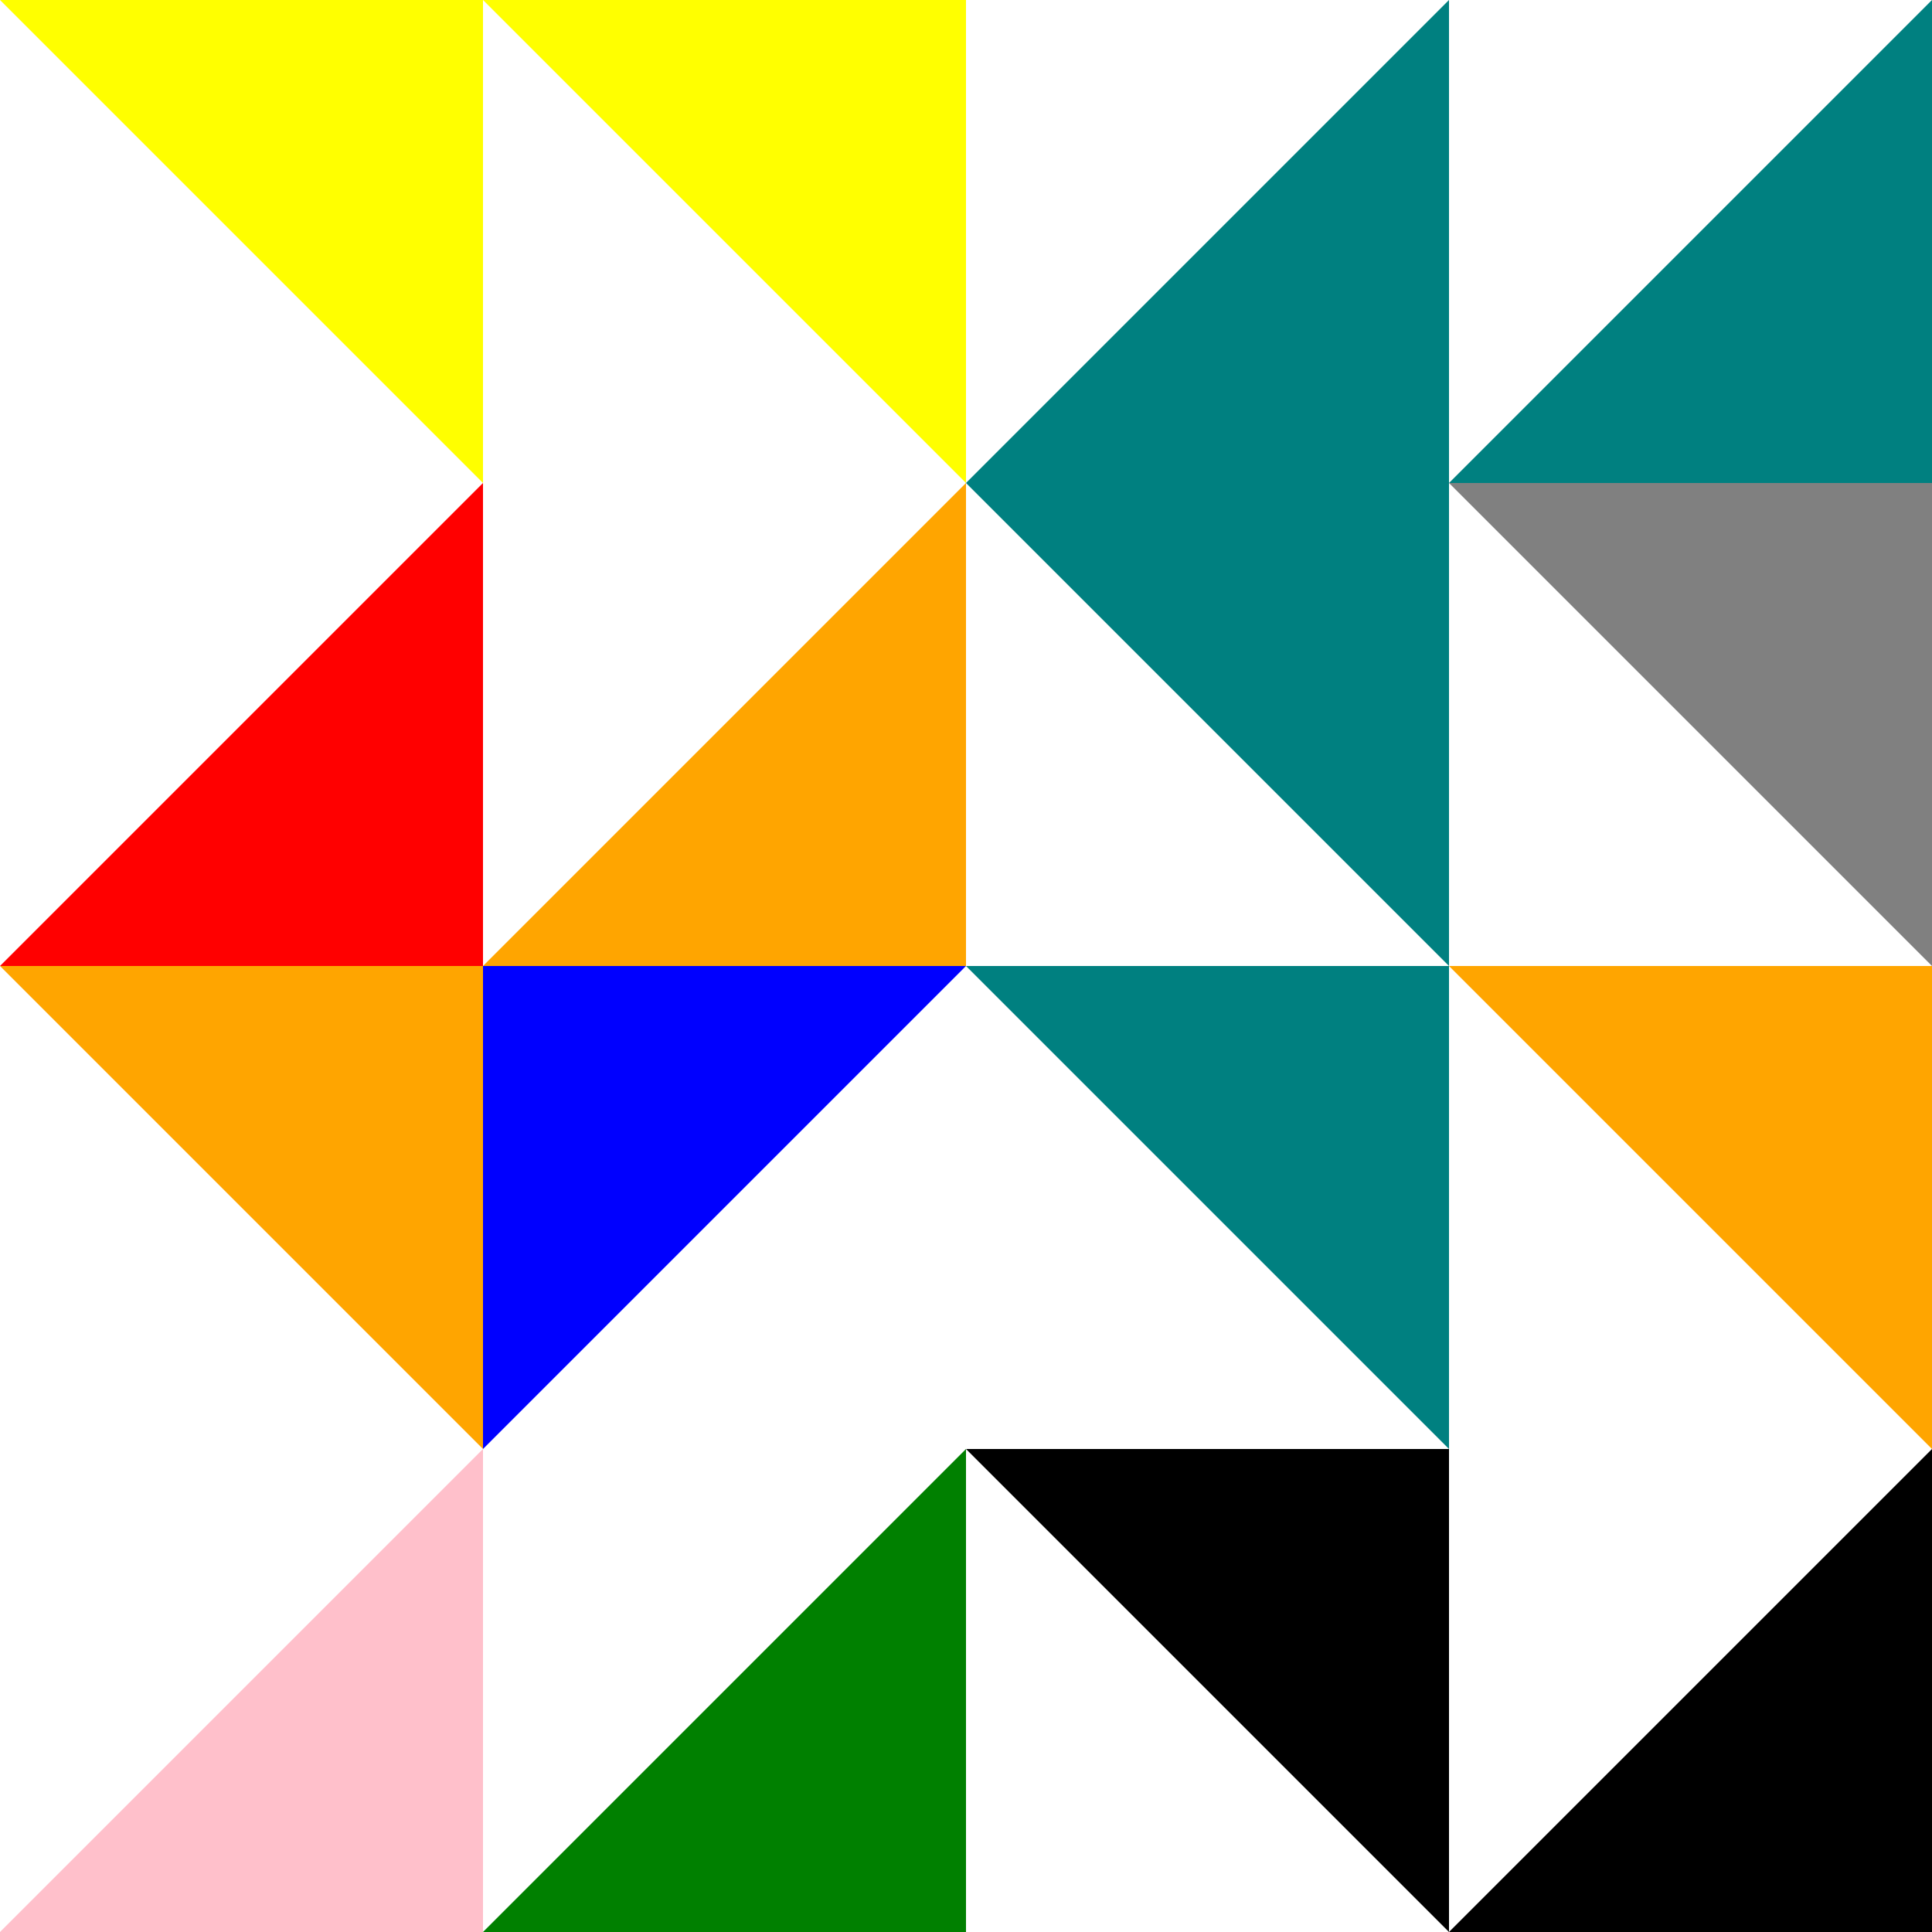
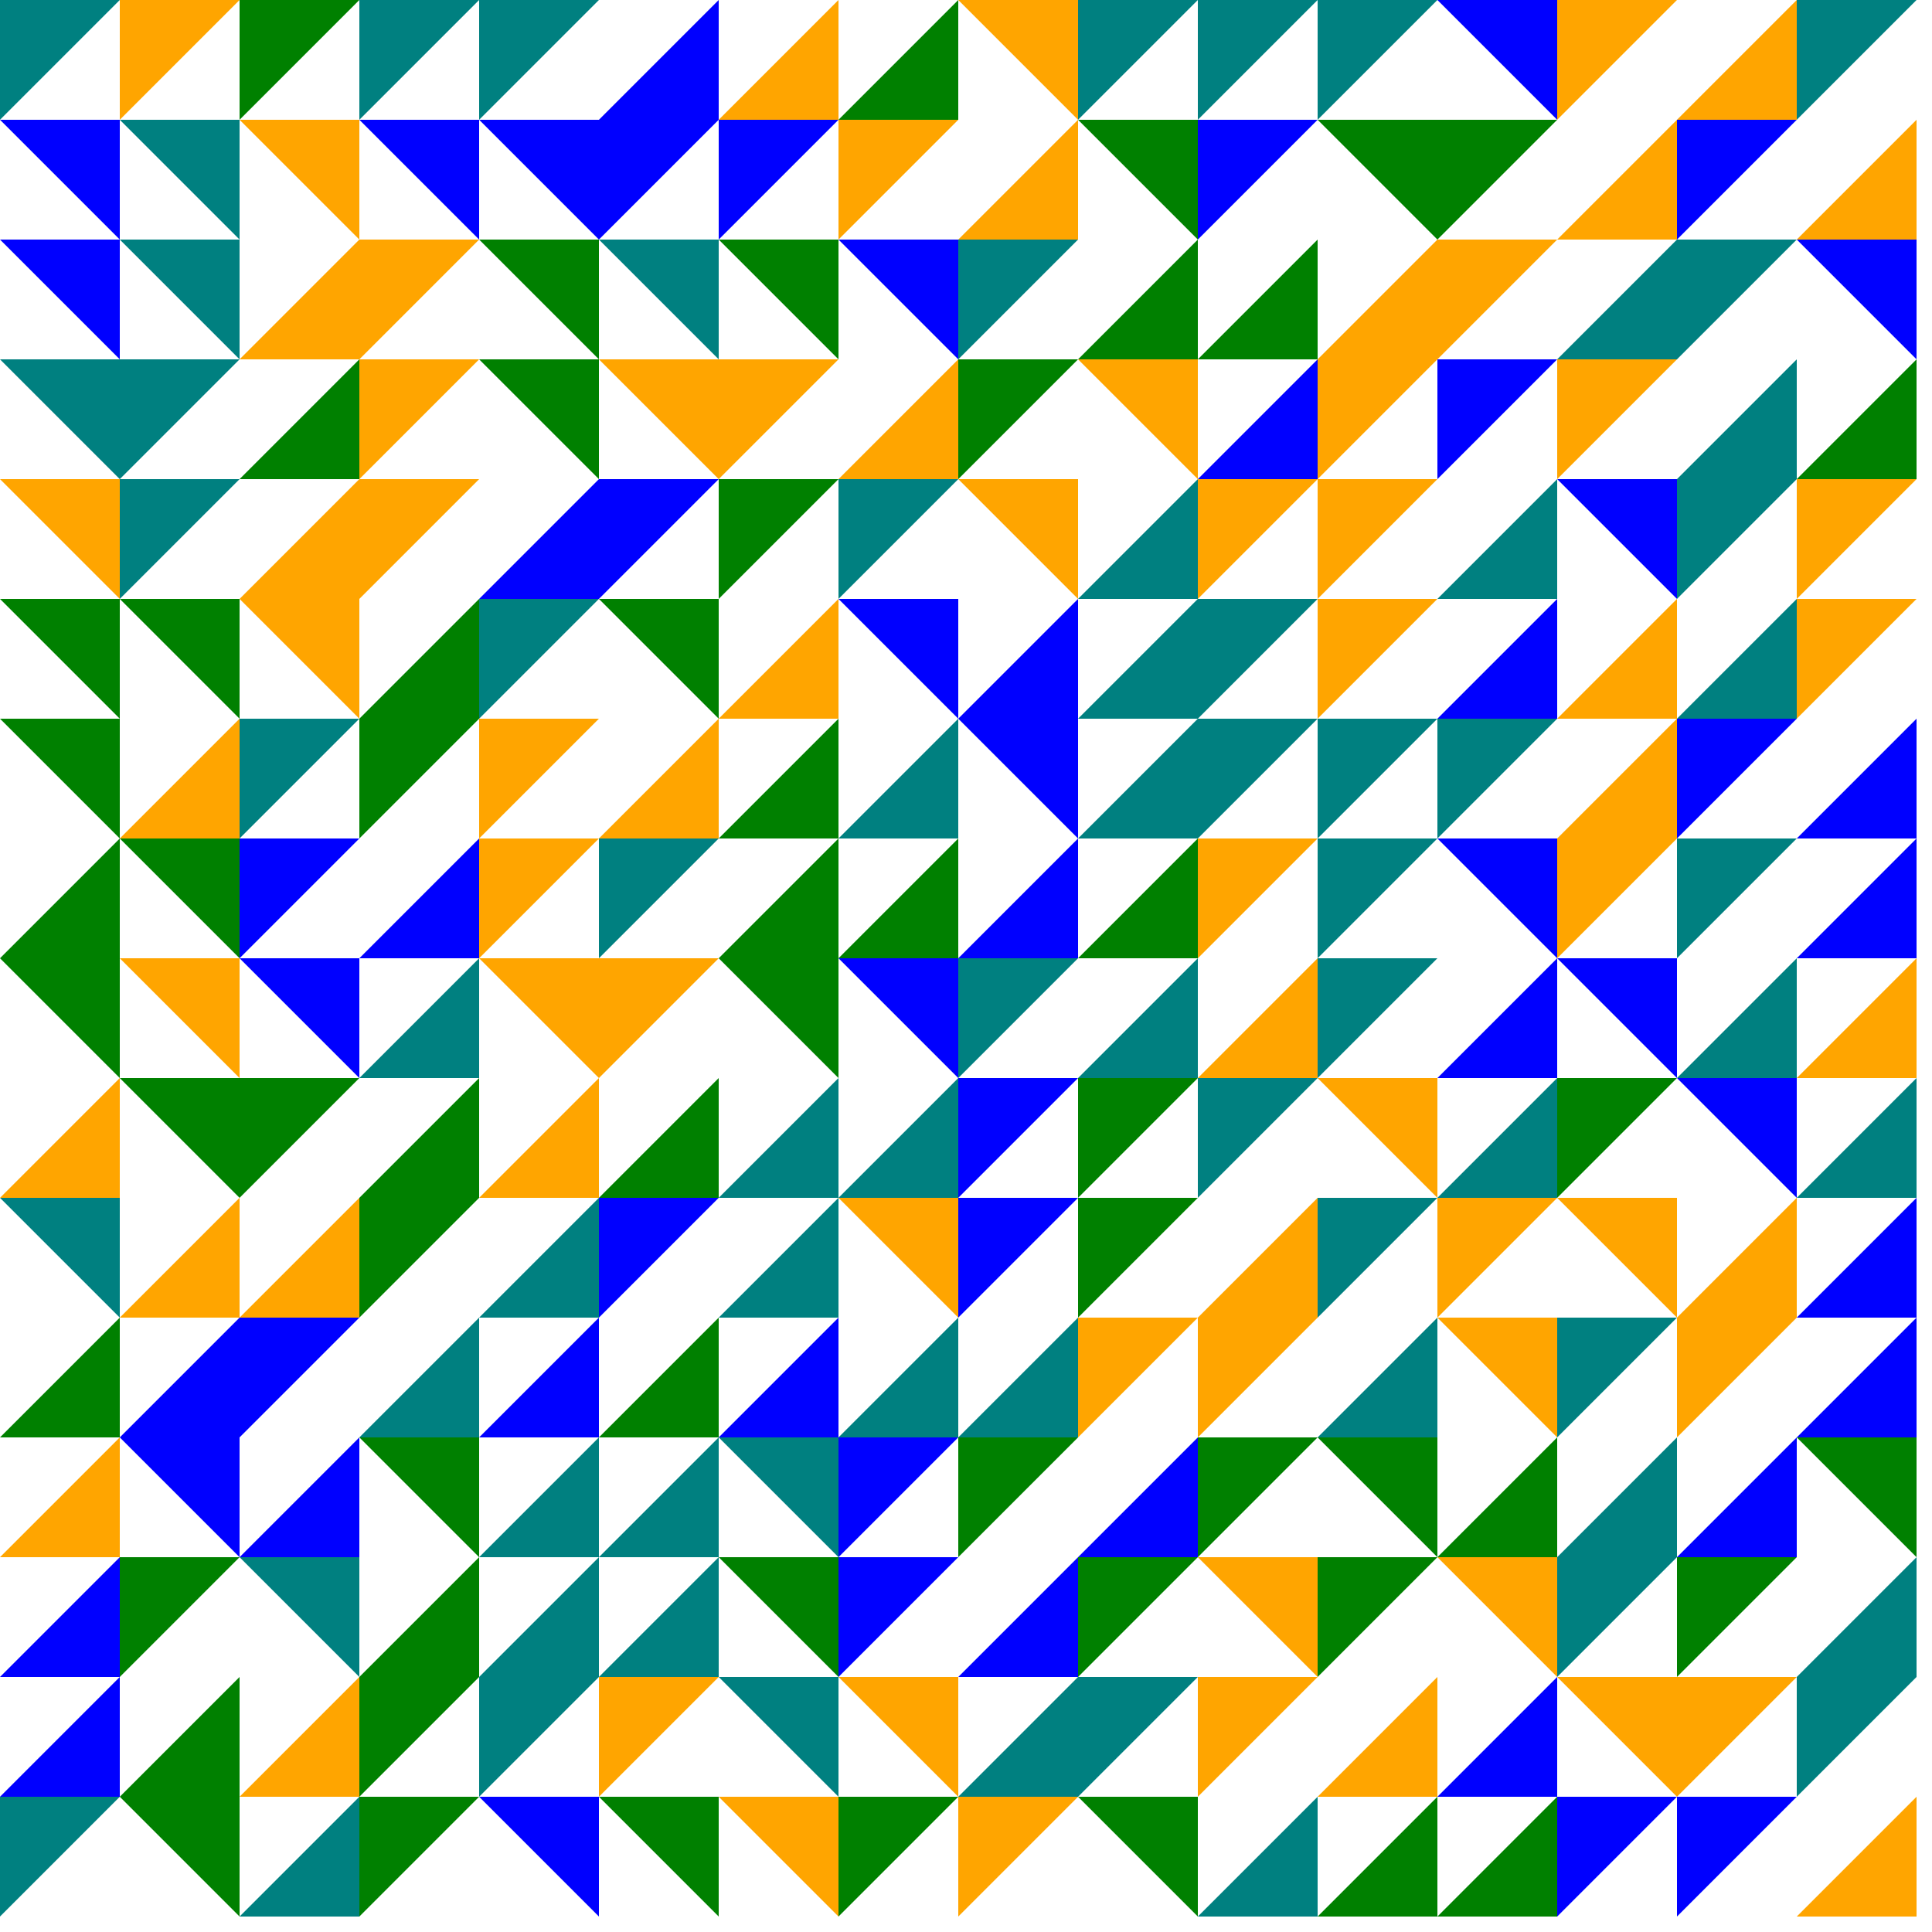
<svg xmlns="http://www.w3.org/2000/svg" baseProfile="full" height="500" version="1.1" width="500">
  <defs />
-   <path d="M 125,0 L 0,0 L 125,125 Z" fill="yellow" />
-   <path d="M 125,125 L 125,250 L 0,250 Z" fill="red" />
-   <path d="M 125,250 L 0,250 L 125,375 Z" fill="orange" />
-   <path d="M 125,375 L 125,500 L 0,500 Z" fill="pink" />
-   <path d="M 250,0 L 250,125 L 125,0 Z" fill="yellow" />
-   <path d="M 250,125 L 250,250 L 125,250 Z" fill="orange" />
-   <path d="M 125,250 L 250,250 L 125,375 Z" fill="blue" />
-   <path d="M 250,375 L 250,500 L 125,500 Z" fill="green" />
-   <path d="M 375,0 L 375,125 L 250,125 Z" fill="teal" />
-   <path d="M 375,125 L 375,250 L 250,125 Z" fill="teal" />
-   <path d="M 375,250 L 250,250 L 375,375 Z" fill="teal" />
-   <path d="M 375,375 L 375,500 L 250,375 Z" fill="black" />
-   <path d="M 500,0 L 500,125 L 375,125 Z" fill="teal" />
-   <path d="M 500,125 L 500,250 L 375,125 Z" fill="grey" />
-   <path d="M 500,250 L 375,250 L 500,375 Z" fill="orange" />
-   <path d="M 500,375 L 500,500 L 375,500 Z" fill="black" />
+   <path d="M 0,0 L 31,0 L 0,31 Z" fill="teal" />
+   <path d="M 31,31 L 0,31 L 31,62 Z" fill="blue" />
+   <path d="M 31,62 L 31,93 L 0,62 Z" fill="blue" />
+   <path d="M 31,93 L 31,124 L 0,93 Z" fill="teal" />
+   <path d="M 31,124 L 31,155 L 0,124 Z" fill="orange" />
+   <path d="M 31,155 L 31,186 L 0,155 Z" fill="green" />
+   <path d="M 31,186 L 0,186 L 31,217 Z" fill="green" />
+   <path d="M 31,217 L 31,248 L 0,248 Z" fill="green" />
+   <path d="M 31,248 L 31,279 L 0,248 Z" fill="green" />
+   <path d="M 31,279 L 31,310 L 0,310 Z" fill="orange" />
+   <path d="M 31,310 L 31,341 L 0,310 Z" fill="teal" />
+   <path d="M 31,341 L 31,372 L 0,372 Z" fill="green" />
+   <path d="M 31,372 L 31,403 L 0,403 Z" fill="orange" />
+   <path d="M 31,403 L 31,434 L 0,434 Z" fill="blue" />
+   <path d="M 31,434 L 31,465 L 0,465 Z" fill="blue" />
+   <path d="M 0,465 L 31,465 L 0,496 Z" fill="teal" />
+   <path d="M 31,0 L 62,0 L 31,31 Z" fill="orange" />
+   <path d="M 62,31 L 31,31 L 62,62 Z" fill="teal" />
+   <path d="M 62,62 L 31,62 L 62,93 Z" fill="teal" />
+   <path d="M 31,93 L 62,93 L 31,124 Z" fill="teal" />
+   <path d="M 31,124 L 62,124 L 31,155 Z" fill="teal" />
+   <path d="M 62,155 L 31,155 L 62,186 Z" fill="green" />
+   <path d="M 62,186 L 62,217 L 31,217 Z" fill="orange" />
+   <path d="M 62,217 L 31,217 L 62,248 Z" fill="green" />
+   <path d="M 62,248 L 62,279 L 31,248 Z" fill="orange" />
+   <path d="M 62,279 L 31,279 L 62,310 Z" fill="green" />
+   <path d="M 62,310 L 62,341 L 31,341 Z" fill="orange" />
+   <path d="M 62,341 L 62,372 L 31,372 Z" fill="blue" />
+   <path d="M 62,372 L 31,372 L 62,403 Z" fill="blue" />
+   <path d="M 31,403 L 62,403 L 31,434 Z" fill="green" />
+   <path d="M 62,434 L 62,465 L 31,465 Z" fill="green" />
+   <path d="M 62,465 L 62,496 L 31,465 Z" fill="green" />
+   <path d="M 62,0 L 93,0 L 62,31 Z" fill="green" />
+   <path d="M 93,31 L 62,31 L 93,62 Z" fill="orange" />
+   <path d="M 93,62 L 93,93 L 62,93 Z" fill="orange" />
+   <path d="M 93,93 L 93,124 L 62,124 Z" fill="green" />
+   <path d="M 93,124 L 93,155 L 62,155 Z" fill="orange" />
+   <path d="M 93,155 L 62,155 L 93,186 Z" fill="orange" />
+   <path d="M 62,186 L 93,186 L 62,217 Z" fill="teal" />
+   <path d="M 62,217 L 93,217 L 62,248 Z" fill="blue" />
+   <path d="M 93,248 L 62,248 L 93,279 Z" fill="blue" />
+   <path d="M 62,279 L 93,279 L 62,310 Z" fill="green" />
+   <path d="M 93,310 L 93,341 L 62,341 Z" fill="orange" />
+   <path d="M 62,341 L 93,341 L 62,372 Z" fill="blue" />
+   <path d="M 93,372 L 93,403 L 62,403 Z" fill="blue" />
+   <path d="M 93,403 L 93,434 L 62,403 Z" fill="teal" />
+   <path d="M 93,434 L 93,465 L 62,465 Z" fill="orange" />
+   <path d="M 93,465 L 93,496 L 62,496 Z" fill="teal" />
+   <path d="M 93,0 L 124,0 L 93,31 Z" fill="teal" />
+   <path d="M 124,31 L 124,62 L 93,31 Z" fill="blue" />
+   <path d="M 93,62 L 124,62 L 93,93 Z" fill="orange" />
+   <path d="M 93,93 L 124,93 L 93,124 Z" fill="orange" />
+   <path d="M 93,124 L 124,124 L 93,155 Z" fill="orange" />
+   <path d="M 124,155 L 124,186 L 93,186 Z" fill="green" />
+   <path d="M 93,186 L 124,186 L 93,217 Z" fill="green" />
+   <path d="M 124,217 L 124,248 L 93,248 Z" fill="blue" />
+   <path d="M 124,248 L 124,279 L 93,279 Z" fill="teal" />
+   <path d="M 124,279 L 124,310 L 93,310 Z" fill="green" />
+   <path d="M 93,310 L 124,310 L 93,341 Z" fill="green" />
+   <path d="M 124,341 L 124,372 L 93,372 Z" fill="teal" />
+   <path d="M 124,372 L 124,403 L 93,372 Z" fill="green" />
+   <path d="M 124,403 L 124,434 L 93,434 Z" fill="green" />
+   <path d="M 93,434 L 124,434 L 93,465 Z" fill="green" />
+   <path d="M 93,465 L 124,465 L 93,496 Z" fill="green" />
+   <path d="M 124,0 L 155,0 L 124,31 Z" fill="teal" />
+   <path d="M 155,31 L 155,62 L 124,31 Z" fill="blue" />
+   <path d="M 155,62 L 155,93 L 124,62 Z" fill="green" />
+   <path d="M 155,93 L 124,93 L 155,124 Z" fill="green" />
+   <path d="M 155,124 L 155,155 L 124,155 Z" fill="blue" />
+   <path d="M 124,155 L 155,155 L 124,186 Z" fill="teal" />
+   <path d="M 124,186 L 155,186 L 124,217 Z" fill="orange" />
+   <path d="M 124,217 L 155,217 L 124,248 Z" fill="orange" />
+   <path d="M 155,248 L 124,248 L 155,279 Z" fill="orange" />
+   <path d="M 155,279 L 155,310 L 124,310 Z" fill="orange" />
+   <path d="M 155,310 L 155,341 L 124,341 Z" fill="teal" />
+   <path d="M 155,341 L 155,372 L 124,372 Z" fill="blue" />
+   <path d="M 155,372 L 155,403 L 124,403 Z" fill="teal" />
+   <path d="M 155,403 L 155,434 L 124,434 Z" fill="teal" />
+   <path d="M 124,434 L 155,434 L 124,465 Z" fill="teal" />
+   <path d="M 155,465 L 155,496 L 124,465 Z" fill="blue" />
+   <path d="M 186,0 L 186,31 L 155,31 Z" fill="blue" />
+   <path d="M 155,31 L 186,31 L 155,62 Z" fill="blue" />
+   <path d="M 186,62 L 186,93 L 155,62 Z" fill="teal" />
+   <path d="M 186,93 L 155,93 L 186,124 Z" fill="orange" />
+   <path d="M 155,124 L 186,124 L 155,155 Z" fill="blue" />
+   <path d="M 186,155 L 186,186 L 155,155 Z" fill="green" />
+   <path d="M 186,186 L 186,217 L 155,217 Z" fill="orange" />
+   <path d="M 155,217 L 186,217 L 155,248 Z" fill="teal" />
+   <path d="M 155,248 L 186,248 L 155,279 Z" fill="orange" />
+   <path d="M 186,279 L 186,310 L 155,310 Z" fill="green" />
+   <path d="M 155,310 L 186,310 L 155,341 Z" fill="blue" />
+   <path d="M 186,341 L 186,372 L 155,372 Z" fill="green" />
+   <path d="M 186,372 L 186,403 L 155,403 Z" fill="teal" />
+   <path d="M 186,403 L 186,434 L 155,434 Z" fill="teal" />
+   <path d="M 155,434 L 186,434 L 155,465 Z" fill="orange" />
+   <path d="M 186,465 L 155,465 L 186,496 Z" fill="green" />
+   <path d="M 217,0 L 217,31 L 186,31 Z" fill="orange" />
+   <path d="M 186,31 L 217,31 L 186,62 Z" fill="blue" />
+   <path d="M 217,62 L 217,93 L 186,62 Z" fill="green" />
+   <path d="M 186,93 L 217,93 L 186,124 Z" fill="orange" />
+   <path d="M 186,124 L 217,124 L 186,155 Z" fill="green" />
+   <path d="M 217,155 L 217,186 L 186,186 Z" fill="orange" />
+   <path d="M 217,186 L 217,217 L 186,217 Z" fill="green" />
+   <path d="M 217,217 L 217,248 L 186,248 Z" fill="green" />
+   <path d="M 217,248 L 186,248 L 217,279 Z" fill="green" />
+   <path d="M 217,279 L 217,310 L 186,310 Z" fill="teal" />
+   <path d="M 217,310 L 217,341 L 186,341 Z" fill="teal" />
+   <path d="M 217,341 L 217,372 L 186,372 Z" fill="blue" />
+   <path d="M 217,372 L 217,403 L 186,372 Z" fill="teal" />
+   <path d="M 217,403 L 186,403 L 217,434 Z" fill="green" />
+   <path d="M 217,434 L 217,465 L 186,434 Z" fill="teal" />
+   <path d="M 217,465 L 217,496 L 186,465 Z" fill="orange" />
+   <path d="M 248,0 L 248,31 L 217,31 Z" fill="green" />
+   <path d="M 217,31 L 248,31 L 217,62 Z" fill="orange" />
+   <path d="M 248,62 L 217,62 L 248,93 Z" fill="blue" />
+   <path d="M 248,93 L 248,124 L 217,124 Z" fill="orange" />
+   <path d="M 217,124 L 248,124 L 217,155 Z" fill="teal" />
+   <path d="M 248,155 L 217,155 L 248,186 Z" fill="blue" />
+   <path d="M 248,186 L 248,217 L 217,217 Z" fill="teal" />
+   <path d="M 248,217 L 248,248 L 217,248 Z" fill="green" />
+   <path d="M 248,248 L 248,279 L 217,248 Z" fill="blue" />
+   <path d="M 248,279 L 248,310 L 217,310 Z" fill="teal" />
+   <path d="M 248,310 L 248,341 L 217,310 Z" fill="orange" />
+   <path d="M 248,341 L 248,372 L 217,372 Z" fill="teal" />
+   <path d="M 217,372 L 248,372 L 217,403 Z" fill="blue" />
+   <path d="M 217,403 L 248,403 L 217,434 Z" fill="blue" />
+   <path d="M 248,434 L 217,434 L 248,465 Z" fill="orange" />
+   <path d="M 217,465 L 248,465 L 217,496 Z" fill="green" />
+   <path d="M 279,0 L 248,0 L 279,31 Z" fill="orange" />
+   <path d="M 279,31 L 279,62 L 248,62 Z" fill="orange" />
+   <path d="M 248,62 L 279,62 L 248,93 Z" fill="teal" />
+   <path d="M 248,93 L 279,93 L 248,124 Z" fill="green" />
+   <path d="M 279,124 L 248,124 L 279,155 Z" fill="orange" />
+   <path d="M 279,155 L 279,186 L 248,186 Z" fill="blue" />
+   <path d="M 279,186 L 279,217 L 248,186 Z" fill="blue" />
+   <path d="M 279,217 L 279,248 L 248,248 Z" fill="blue" />
+   <path d="M 248,248 L 279,248 L 248,279 Z" fill="teal" />
+   <path d="M 248,279 L 279,279 L 248,310 Z" fill="blue" />
+   <path d="M 248,310 L 279,310 L 248,341 Z" fill="blue" />
+   <path d="M 279,341 L 279,372 L 248,372 Z" fill="teal" />
+   <path d="M 248,372 L 279,372 L 248,403 Z" fill="green" />
+   <path d="M 279,403 L 279,434 L 248,434 Z" fill="blue" />
+   <path d="M 279,434 L 279,465 L 248,465 Z" fill="teal" />
+   <path d="M 248,465 L 279,465 L 248,496 Z" fill="orange" />
+   <path d="M 279,0 L 310,0 L 279,31 Z" fill="teal" />
+   <path d="M 310,31 L 310,62 L 279,31 Z" fill="green" />
+   <path d="M 310,62 L 310,93 L 279,93 Z" fill="green" />
+   <path d="M 310,93 L 279,93 L 310,124 Z" fill="orange" />
+   <path d="M 310,124 L 310,155 L 279,155 Z" fill="teal" />
+   <path d="M 310,155 L 310,186 L 279,186 Z" fill="teal" />
+   <path d="M 310,186 L 310,217 L 279,217 Z" fill="teal" />
+   <path d="M 310,217 L 310,248 L 279,248 Z" fill="green" />
+   <path d="M 310,248 L 310,279 L 279,279 Z" fill="teal" />
+   <path d="M 279,279 L 310,279 L 279,310 Z" fill="green" />
+   <path d="M 279,310 L 310,310 L 279,341 Z" fill="green" />
+   <path d="M 279,341 L 310,341 L 279,372 Z" fill="orange" />
+   <path d="M 310,372 L 310,403 L 279,403 Z" fill="blue" />
+   <path d="M 279,403 L 310,403 L 279,434 Z" fill="green" />
+   <path d="M 279,434 L 310,434 L 279,465 Z" fill="teal" />
+   <path d="M 310,465 L 279,465 L 310,496 Z" fill="green" />
+   <path d="M 310,0 L 341,0 L 310,31 Z" fill="teal" />
+   <path d="M 310,31 L 341,31 L 310,62 Z" fill="blue" />
+   <path d="M 341,62 L 341,93 L 310,93 Z" fill="green" />
+   <path d="M 341,93 L 341,124 L 310,124 Z" fill="blue" />
+   <path d="M 310,124 L 341,124 L 310,155 Z" fill="orange" />
+   <path d="M 310,155 L 341,155 L 310,186 Z" fill="teal" />
+   <path d="M 310,186 L 341,186 L 310,217 Z" fill="teal" />
+   <path d="M 310,217 L 341,217 L 310,248 Z" fill="orange" />
+   <path d="M 341,248 L 341,279 L 310,279 Z" fill="orange" />
+   <path d="M 310,279 L 341,279 L 310,310 Z" fill="teal" />
+   <path d="M 341,310 L 341,341 L 310,341 Z" fill="orange" />
+   <path d="M 310,341 L 341,341 L 310,372 Z" fill="orange" />
+   <path d="M 310,372 L 341,372 L 310,403 Z" fill="green" />
+   <path d="M 341,403 L 310,403 L 341,434 Z" fill="orange" />
+   <path d="M 310,434 L 341,434 L 310,465 Z" fill="orange" />
+   <path d="M 341,465 L 341,496 L 310,496 Z" fill="teal" />
+   <path d="M 341,0 L 372,0 L 341,31 Z" fill="teal" />
+   <path d="M 372,31 L 341,31 L 372,62 Z" fill="green" />
+   <path d="M 372,62 L 372,93 L 341,93 Z" fill="orange" />
+   <path d="M 341,93 L 372,93 L 341,124 Z" fill="orange" />
+   <path d="M 341,124 L 372,124 L 341,155 Z" fill="orange" />
+   <path d="M 341,155 L 372,155 L 341,186 Z" fill="orange" />
+   <path d="M 341,186 L 372,186 L 341,217 Z" fill="teal" />
+   <path d="M 341,217 L 372,217 L 341,248 Z" fill="teal" />
+   <path d="M 341,248 L 372,248 L 341,279 Z" fill="teal" />
+   <path d="M 372,279 L 372,310 L 341,279 Z" fill="orange" />
+   <path d="M 341,310 L 372,310 L 341,341 Z" fill="teal" />
+   <path d="M 372,341 L 372,372 L 341,372 Z" fill="teal" />
+   <path d="M 372,372 L 341,372 L 372,403 Z" fill="green" />
+   <path d="M 341,403 L 372,403 L 341,434 Z" fill="green" />
+   <path d="M 372,434 L 372,465 L 341,465 Z" fill="orange" />
+   <path d="M 372,465 L 372,496 L 341,496 Z" fill="green" />
+   <path d="M 403,0 L 403,31 L 372,0 Z" fill="blue" />
+   <path d="M 372,31 L 403,31 L 372,62 Z" fill="green" />
+   <path d="M 372,62 L 403,62 L 372,93 Z" fill="orange" />
+   <path d="M 372,93 L 403,93 L 372,124 Z" fill="blue" />
+   <path d="M 403,124 L 403,155 L 372,155 Z" fill="teal" />
+   <path d="M 403,155 L 403,186 L 372,186 Z" fill="blue" />
+   <path d="M 372,186 L 403,186 L 372,217 Z" fill="teal" />
+   <path d="M 403,217 L 403,248 L 372,217 Z" fill="blue" />
+   <path d="M 403,248 L 403,279 L 372,279 Z" fill="blue" />
+   <path d="M 403,279 L 403,310 L 372,310 Z" fill="teal" />
+   <path d="M 372,310 L 403,310 L 372,341 Z" fill="orange" />
+   <path d="M 403,341 L 372,341 L 403,372 Z" fill="orange" />
+   <path d="M 403,372 L 403,403 L 372,403 Z" fill="green" />
+   <path d="M 403,403 L 372,403 L 403,434 Z" fill="orange" />
+   <path d="M 403,434 L 403,465 L 372,465 Z" fill="blue" />
+   <path d="M 403,465 L 403,496 L 372,496 Z" fill="green" />
+   <path d="M 403,0 L 434,0 L 403,31 Z" fill="orange" />
+   <path d="M 434,31 L 434,62 L 403,62 Z" fill="orange" />
+   <path d="M 434,62 L 434,93 L 403,93 Z" fill="teal" />
+   <path d="M 403,93 L 434,93 L 403,124 Z" fill="orange" />
+   <path d="M 434,124 L 434,155 L 403,124 Z" fill="blue" />
+   <path d="M 434,155 L 434,186 L 403,186 Z" fill="orange" />
+   <path d="M 434,186 L 434,217 L 403,217 Z" fill="orange" />
+   <path d="M 403,217 L 434,217 L 403,248 Z" fill="orange" />
+   <path d="M 434,248 L 434,279 L 403,248 Z" fill="blue" />
+   <path d="M 403,279 L 434,279 L 403,310 Z" fill="green" />
+   <path d="M 434,310 L 403,310 L 434,341 Z" fill="orange" />
+   <path d="M 403,341 L 434,341 L 403,372 Z" fill="teal" />
+   <path d="M 434,372 L 434,403 L 403,403 Z" fill="teal" />
+   <path d="M 403,403 L 434,403 L 403,434 Z" fill="teal" />
+   <path d="M 434,434 L 434,465 L 403,434 Z" fill="orange" />
+   <path d="M 403,465 L 434,465 L 403,496 Z" fill="blue" />
+   <path d="M 465,0 L 465,31 L 434,31 Z" fill="orange" />
+   <path d="M 434,31 L 465,31 L 434,62 Z" fill="blue" />
+   <path d="M 434,62 L 465,62 L 434,93 Z" fill="teal" />
+   <path d="M 465,93 L 465,124 L 434,124 Z" fill="teal" />
+   <path d="M 434,124 L 465,124 L 434,155 Z" fill="teal" />
+   <path d="M 465,155 L 465,186 L 434,186 Z" fill="teal" />
+   <path d="M 434,186 L 465,186 L 434,217 Z" fill="blue" />
+   <path d="M 434,217 L 465,217 L 434,248 Z" fill="teal" />
+   <path d="M 465,248 L 465,279 L 434,279 Z" fill="teal" />
+   <path d="M 465,279 L 434,279 L 465,310 Z" fill="blue" />
+   <path d="M 465,310 L 465,341 L 434,341 Z" fill="orange" />
+   <path d="M 434,341 L 465,341 L 434,372 Z" fill="orange" />
+   <path d="M 465,372 L 465,403 L 434,403 Z" fill="blue" />
+   <path d="M 434,403 L 465,403 L 434,434 Z" fill="green" />
+   <path d="M 434,434 L 465,434 L 434,465 Z" fill="orange" />
+   <path d="M 434,465 L 465,465 L 434,496 Z" fill="blue" />
+   <path d="M 465,0 L 496,0 L 465,31 Z" fill="teal" />
+   <path d="M 496,31 L 496,62 L 465,62 Z" fill="orange" />
+   <path d="M 496,62 L 496,93 L 465,62 Z" fill="blue" />
+   <path d="M 496,93 L 496,124 L 465,124 Z" fill="green" />
+   <path d="M 465,124 L 496,124 L 465,155 Z" fill="orange" />
+   <path d="M 465,155 L 496,155 L 465,186 Z" fill="orange" />
+   <path d="M 496,186 L 496,217 L 465,217 Z" fill="blue" />
+   <path d="M 496,217 L 496,248 L 465,248 Z" fill="blue" />
+   <path d="M 496,248 L 496,279 L 465,279 Z" fill="orange" />
+   <path d="M 496,279 L 496,310 L 465,310 Z" fill="teal" />
+   <path d="M 496,310 L 496,341 L 465,341 Z" fill="blue" />
+   <path d="M 496,341 L 496,372 L 465,372 Z" fill="blue" />
+   <path d="M 496,372 L 465,372 L 496,403 Z" fill="green" />
+   <path d="M 496,403 L 496,434 L 465,434 Z" fill="teal" />
+   <path d="M 465,434 L 496,434 L 465,465 Z" fill="teal" />
+   <path d="M 496,465 L 496,496 L 465,496 Z" fill="orange" />
</svg>
